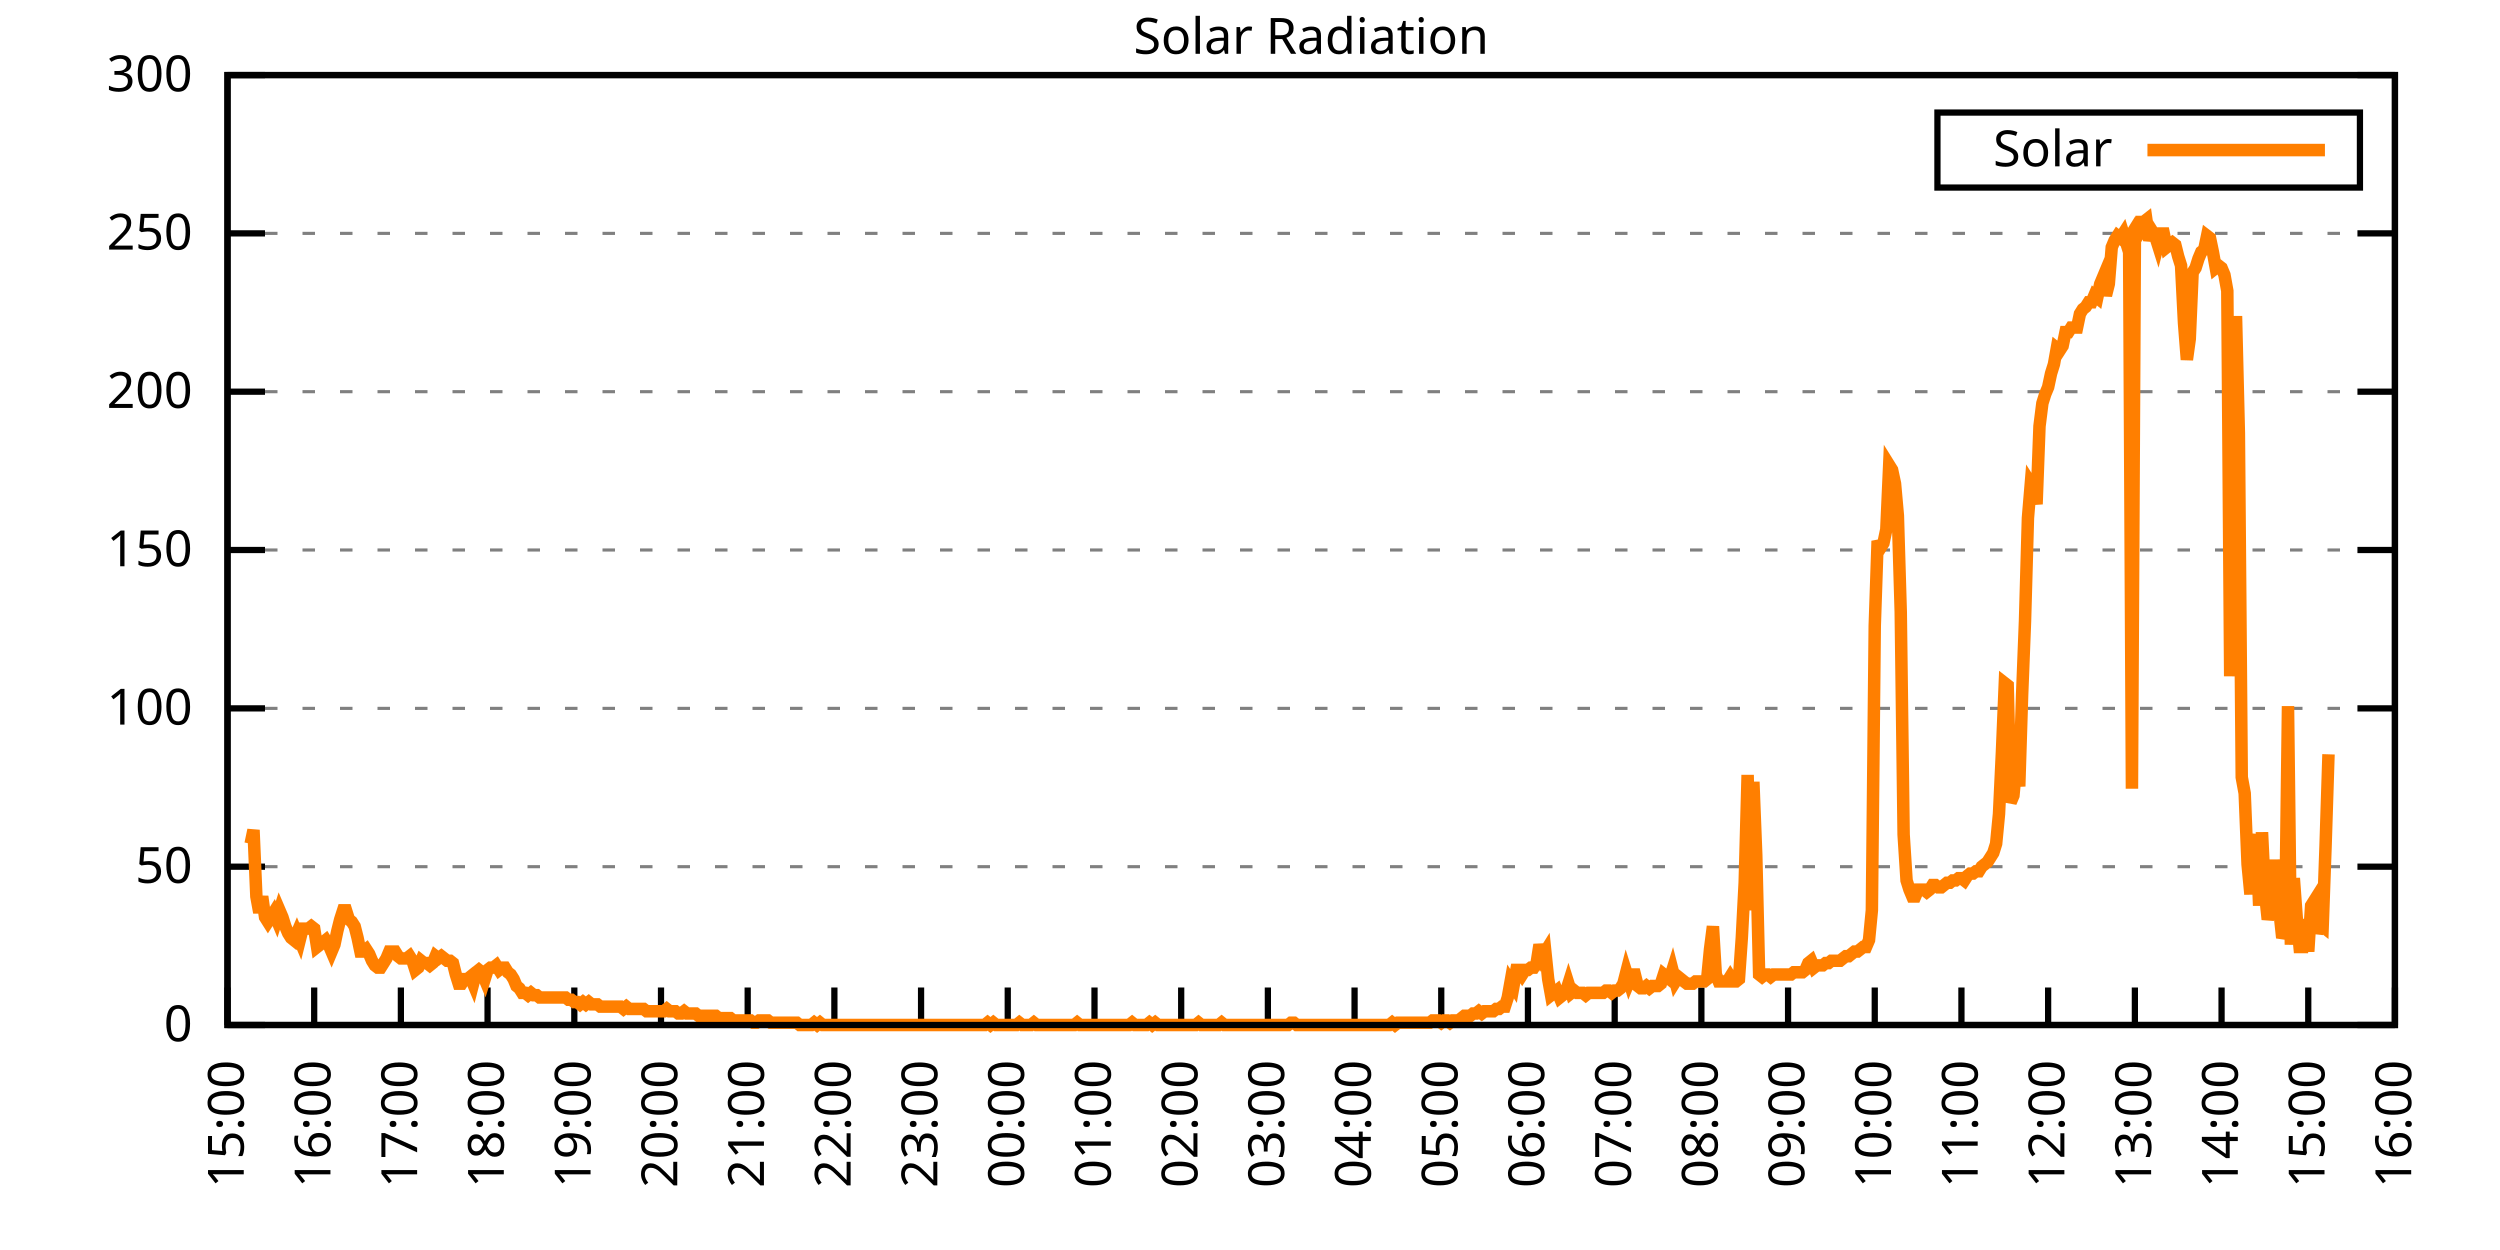
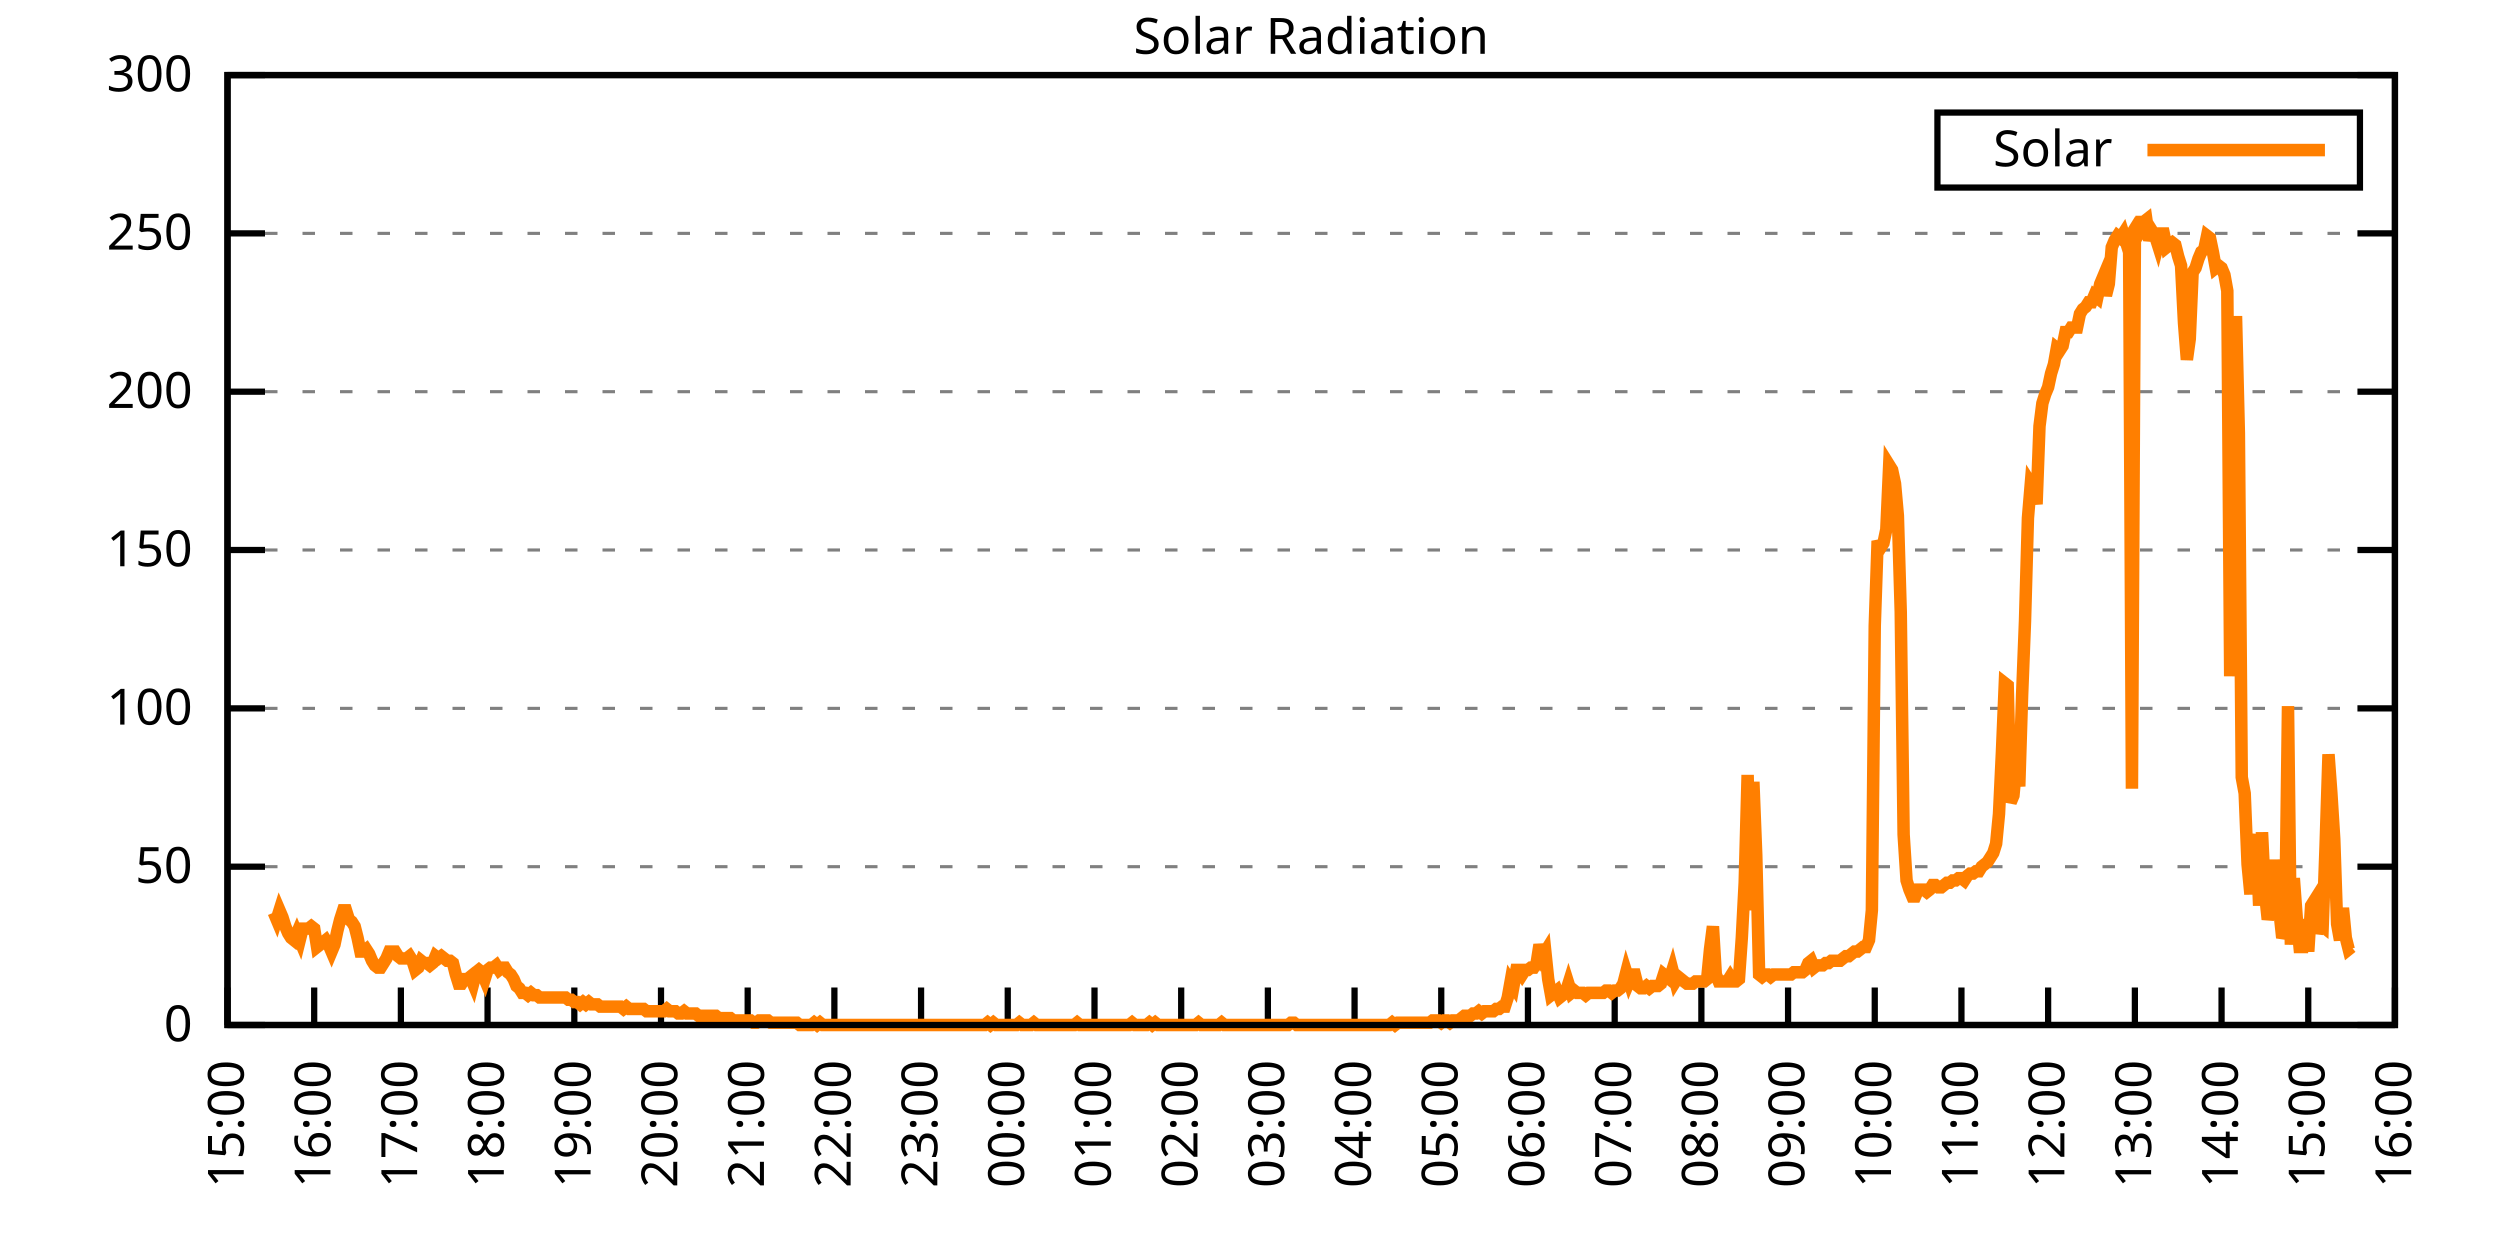
<svg xmlns="http://www.w3.org/2000/svg" xmlns:xlink="http://www.w3.org/1999/xlink" width="400" height="200" viewBox="0 0 400 200">
  <g id="gnuplot_canvas">
    <rect x="0" y="0" width="400" height="200" fill="none" />
    <defs>
      <circle id="gpDot" r="0.5" stroke-width="0.5" stroke="currentColor" />
      <path id="gpPt0" stroke-width="0.333" stroke="currentColor" d="M-1,0 h2 M0,-1 v2" />
      <path id="gpPt1" stroke-width="0.333" stroke="currentColor" d="M-1,-1 L1,1 M1,-1 L-1,1" />
      <path id="gpPt2" stroke-width="0.333" stroke="currentColor" d="M-1,0 L1,0 M0,-1 L0,1 M-1,-1 L1,1 M-1,1 L1,-1" />
      <rect id="gpPt3" stroke-width="0.333" stroke="currentColor" x="-1" y="-1" width="2" height="2" />
      <rect id="gpPt4" stroke-width="0.333" stroke="currentColor" fill="currentColor" x="-1" y="-1" width="2" height="2" />
      <circle id="gpPt5" stroke-width="0.333" stroke="currentColor" cx="0" cy="0" r="1" />
      <use xlink:href="#gpPt5" id="gpPt6" fill="currentColor" stroke="none" />
      <path id="gpPt7" stroke-width="0.333" stroke="currentColor" d="M0,-1.33 L-1.33,0.67 L1.33,0.67 z" />
      <use xlink:href="#gpPt7" id="gpPt8" fill="currentColor" stroke="none" />
      <use xlink:href="#gpPt7" id="gpPt9" stroke="currentColor" transform="rotate(180)" />
      <use xlink:href="#gpPt9" id="gpPt10" fill="currentColor" stroke="none" />
      <use xlink:href="#gpPt3" id="gpPt11" stroke="currentColor" transform="rotate(45)" />
      <use xlink:href="#gpPt11" id="gpPt12" fill="currentColor" stroke="none" />
      <path id="gpPt13" stroke-width="0.333" stroke="currentColor" d="M0,1.330 L1.265,0.411 L0.782,-1.067 L-0.782,-1.076 L-1.265,0.411 z" />
      <use xlink:href="#gpPt13" id="gpPt14" fill="currentColor" stroke="none" />
      <filter id="textbox" filterUnits="objectBoundingBox" x="0" y="0" height="1" width="1">
        <feFlood flood-color="white" flood-opacity="1" result="bgnd" />
        <feComposite in="SourceGraphic" in2="bgnd" operator="atop" />
      </filter>
      <filter id="greybox" filterUnits="objectBoundingBox" x="0" y="0" height="1" width="1">
        <feFlood flood-color="lightgrey" flood-opacity="1" result="grey" />
        <feComposite in="SourceGraphic" in2="grey" operator="atop" />
      </filter>
    </defs>
    <g fill="none" color="white" stroke="currentColor" stroke-width="1.00" stroke-linecap="butt" stroke-linejoin="miter">
</g>
    <g fill="none" color="black" stroke="currentColor" stroke-width="1.00" stroke-linecap="butt" stroke-linejoin="miter">
      <g stroke="none" shape-rendering="crispEdges">
        <polygon fill="rgb(255, 255, 255)" points="36.40,164.00 383.18,164.00 383.18,12.02 36.40,12.02 " />
      </g>
    </g>
    <g fill="none" color="black" stroke="currentColor" stroke-width="1.00" stroke-linecap="butt" stroke-linejoin="miter">
</g>
    <g fill="none" color="black" stroke="black" stroke-width="0.50" stroke-linecap="butt" stroke-linejoin="miter">
</g>
    <g fill="none" color="gray" stroke="currentColor" stroke-width="0.50" stroke-linecap="butt" stroke-linejoin="miter">
      <path stroke="gray" stroke-dasharray="2,4" class="gridline" d="M36.40,164.00 L383.19,164.00  " />
    </g>
    <g fill="none" color="gray" stroke="gray" stroke-width="1.00" stroke-linecap="butt" stroke-linejoin="miter">
</g>
    <g fill="none" color="black" stroke="currentColor" stroke-width="1.00" stroke-linecap="butt" stroke-linejoin="miter">
      <path stroke="black" d="M36.40,164.00 L42.40,164.00 M383.19,164.00 L377.19,164.00  " />
      <g transform="translate(30.80,166.60)" stroke="none" fill="black" font-family="Sans" font-size="8.00" text-anchor="end">
        <text>
          <tspan font-family="Sans"> 0</tspan>
        </text>
      </g>
    </g>
    <g fill="none" color="black" stroke="currentColor" stroke-width="1.00" stroke-linecap="butt" stroke-linejoin="miter">
</g>
    <g fill="none" color="black" stroke="black" stroke-width="0.50" stroke-linecap="butt" stroke-linejoin="miter">
</g>
    <g fill="none" color="gray" stroke="currentColor" stroke-width="0.50" stroke-linecap="butt" stroke-linejoin="miter">
      <path stroke="gray" stroke-dasharray="2,4" class="gridline" d="M36.40,138.67 L383.19,138.67  " />
    </g>
    <g fill="none" color="gray" stroke="gray" stroke-width="1.00" stroke-linecap="butt" stroke-linejoin="miter">
</g>
    <g fill="none" color="black" stroke="currentColor" stroke-width="1.00" stroke-linecap="butt" stroke-linejoin="miter">
      <path stroke="black" d="M36.40,138.67 L42.40,138.67 M383.19,138.67 L377.19,138.67  " />
      <g transform="translate(30.80,141.27)" stroke="none" fill="black" font-family="Sans" font-size="8.00" text-anchor="end">
        <text>
          <tspan font-family="Sans"> 50</tspan>
        </text>
      </g>
    </g>
    <g fill="none" color="black" stroke="currentColor" stroke-width="1.00" stroke-linecap="butt" stroke-linejoin="miter">
</g>
    <g fill="none" color="black" stroke="black" stroke-width="0.50" stroke-linecap="butt" stroke-linejoin="miter">
</g>
    <g fill="none" color="gray" stroke="currentColor" stroke-width="0.50" stroke-linecap="butt" stroke-linejoin="miter">
      <path stroke="gray" stroke-dasharray="2,4" class="gridline" d="M36.40,113.34 L383.19,113.34  " />
    </g>
    <g fill="none" color="gray" stroke="gray" stroke-width="1.00" stroke-linecap="butt" stroke-linejoin="miter">
</g>
    <g fill="none" color="black" stroke="currentColor" stroke-width="1.00" stroke-linecap="butt" stroke-linejoin="miter">
      <path stroke="black" d="M36.40,113.34 L42.40,113.34 M383.19,113.34 L377.19,113.34  " />
      <g transform="translate(30.80,115.94)" stroke="none" fill="black" font-family="Sans" font-size="8.00" text-anchor="end">
        <text>
          <tspan font-family="Sans"> 100</tspan>
        </text>
      </g>
    </g>
    <g fill="none" color="black" stroke="currentColor" stroke-width="1.00" stroke-linecap="butt" stroke-linejoin="miter">
</g>
    <g fill="none" color="black" stroke="black" stroke-width="0.50" stroke-linecap="butt" stroke-linejoin="miter">
</g>
    <g fill="none" color="gray" stroke="currentColor" stroke-width="0.50" stroke-linecap="butt" stroke-linejoin="miter">
      <path stroke="gray" stroke-dasharray="2,4" class="gridline" d="M36.40,88.00 L383.19,88.00  " />
    </g>
    <g fill="none" color="gray" stroke="gray" stroke-width="1.00" stroke-linecap="butt" stroke-linejoin="miter">
</g>
    <g fill="none" color="black" stroke="currentColor" stroke-width="1.00" stroke-linecap="butt" stroke-linejoin="miter">
      <path stroke="black" d="M36.40,88.00 L42.40,88.00 M383.19,88.00 L377.19,88.00  " />
      <g transform="translate(30.80,90.60)" stroke="none" fill="black" font-family="Sans" font-size="8.00" text-anchor="end">
        <text>
          <tspan font-family="Sans"> 150</tspan>
        </text>
      </g>
    </g>
    <g fill="none" color="black" stroke="currentColor" stroke-width="1.00" stroke-linecap="butt" stroke-linejoin="miter">
</g>
    <g fill="none" color="black" stroke="black" stroke-width="0.50" stroke-linecap="butt" stroke-linejoin="miter">
</g>
    <g fill="none" color="gray" stroke="currentColor" stroke-width="0.50" stroke-linecap="butt" stroke-linejoin="miter">
      <path stroke="gray" stroke-dasharray="2,4" class="gridline" d="M36.40,62.67 L383.19,62.67  " />
    </g>
    <g fill="none" color="gray" stroke="gray" stroke-width="1.00" stroke-linecap="butt" stroke-linejoin="miter">
</g>
    <g fill="none" color="black" stroke="currentColor" stroke-width="1.00" stroke-linecap="butt" stroke-linejoin="miter">
      <path stroke="black" d="M36.40,62.67 L42.40,62.67 M383.19,62.67 L377.19,62.67  " />
      <g transform="translate(30.80,65.27)" stroke="none" fill="black" font-family="Sans" font-size="8.00" text-anchor="end">
        <text>
          <tspan font-family="Sans"> 200</tspan>
        </text>
      </g>
    </g>
    <g fill="none" color="black" stroke="currentColor" stroke-width="1.00" stroke-linecap="butt" stroke-linejoin="miter">
</g>
    <g fill="none" color="black" stroke="black" stroke-width="0.50" stroke-linecap="butt" stroke-linejoin="miter">
</g>
    <g fill="none" color="gray" stroke="currentColor" stroke-width="0.50" stroke-linecap="butt" stroke-linejoin="miter">
      <path stroke="gray" stroke-dasharray="2,4" class="gridline" d="M36.40,37.34 L383.19,37.34  " />
    </g>
    <g fill="none" color="gray" stroke="gray" stroke-width="1.00" stroke-linecap="butt" stroke-linejoin="miter">
</g>
    <g fill="none" color="black" stroke="currentColor" stroke-width="1.00" stroke-linecap="butt" stroke-linejoin="miter">
      <path stroke="black" d="M36.40,37.34 L42.40,37.34 M383.19,37.34 L377.19,37.34  " />
      <g transform="translate(30.80,39.94)" stroke="none" fill="black" font-family="Sans" font-size="8.00" text-anchor="end">
        <text>
          <tspan font-family="Sans"> 250</tspan>
        </text>
      </g>
    </g>
    <g fill="none" color="black" stroke="currentColor" stroke-width="1.00" stroke-linecap="butt" stroke-linejoin="miter">
</g>
    <g fill="none" color="black" stroke="black" stroke-width="0.50" stroke-linecap="butt" stroke-linejoin="miter">
</g>
    <g fill="none" color="gray" stroke="currentColor" stroke-width="0.50" stroke-linecap="butt" stroke-linejoin="miter">
      <path stroke="gray" stroke-dasharray="2,4" class="gridline" d="M36.40,12.01 L383.19,12.01  " />
    </g>
    <g fill="none" color="gray" stroke="gray" stroke-width="1.00" stroke-linecap="butt" stroke-linejoin="miter">
</g>
    <g fill="none" color="black" stroke="currentColor" stroke-width="1.00" stroke-linecap="butt" stroke-linejoin="miter">
      <path stroke="black" d="M36.40,12.01 L42.40,12.01 M383.19,12.01 L377.19,12.01  " />
      <g transform="translate(30.80,14.61)" stroke="none" fill="black" font-family="Sans" font-size="8.00" text-anchor="end">
        <text>
          <tspan font-family="Sans"> 300</tspan>
        </text>
      </g>
    </g>
    <g fill="none" color="black" stroke="currentColor" stroke-width="1.00" stroke-linecap="butt" stroke-linejoin="miter">
      <path stroke="black" d="M36.40,164.00 L36.40,158.00  " />
      <g transform="translate(39.00,169.60) rotate(270.00)" stroke="none" fill="black" font-family="Sans" font-size="8.00" text-anchor="end">
        <text>
          <tspan font-family="Sans">15:00</tspan>
        </text>
      </g>
    </g>
    <g fill="none" color="black" stroke="currentColor" stroke-width="1.00" stroke-linecap="butt" stroke-linejoin="miter">
      <path stroke="black" d="M50.27,164.00 L50.27,158.00  " />
      <g transform="translate(52.87,169.60) rotate(270.00)" stroke="none" fill="black" font-family="Sans" font-size="8.00" text-anchor="end">
        <text>
          <tspan font-family="Sans">16:00</tspan>
        </text>
      </g>
    </g>
    <g fill="none" color="black" stroke="currentColor" stroke-width="1.00" stroke-linecap="butt" stroke-linejoin="miter">
      <path stroke="black" d="M64.14,164.00 L64.14,158.00  " />
      <g transform="translate(66.74,169.60) rotate(270.00)" stroke="none" fill="black" font-family="Sans" font-size="8.00" text-anchor="end">
        <text>
          <tspan font-family="Sans">17:00</tspan>
        </text>
      </g>
    </g>
    <g fill="none" color="black" stroke="currentColor" stroke-width="1.00" stroke-linecap="butt" stroke-linejoin="miter">
      <path stroke="black" d="M78.01,164.00 L78.01,158.00  " />
      <g transform="translate(80.61,169.60) rotate(270.00)" stroke="none" fill="black" font-family="Sans" font-size="8.00" text-anchor="end">
        <text>
          <tspan font-family="Sans">18:00</tspan>
        </text>
      </g>
    </g>
    <g fill="none" color="black" stroke="currentColor" stroke-width="1.00" stroke-linecap="butt" stroke-linejoin="miter">
      <path stroke="black" d="M91.89,164.00 L91.89,158.00  " />
      <g transform="translate(94.49,169.60) rotate(270.00)" stroke="none" fill="black" font-family="Sans" font-size="8.00" text-anchor="end">
        <text>
          <tspan font-family="Sans">19:00</tspan>
        </text>
      </g>
    </g>
    <g fill="none" color="black" stroke="currentColor" stroke-width="1.00" stroke-linecap="butt" stroke-linejoin="miter">
      <path stroke="black" d="M105.76,164.00 L105.76,158.00  " />
      <g transform="translate(108.36,169.60) rotate(270.00)" stroke="none" fill="black" font-family="Sans" font-size="8.00" text-anchor="end">
        <text>
          <tspan font-family="Sans">20:00</tspan>
        </text>
      </g>
    </g>
    <g fill="none" color="black" stroke="currentColor" stroke-width="1.00" stroke-linecap="butt" stroke-linejoin="miter">
      <path stroke="black" d="M119.63,164.00 L119.63,158.00  " />
      <g transform="translate(122.23,169.60) rotate(270.00)" stroke="none" fill="black" font-family="Sans" font-size="8.00" text-anchor="end">
        <text>
          <tspan font-family="Sans">21:00</tspan>
        </text>
      </g>
    </g>
    <g fill="none" color="black" stroke="currentColor" stroke-width="1.00" stroke-linecap="butt" stroke-linejoin="miter">
      <path stroke="black" d="M133.50,164.00 L133.50,158.00  " />
      <g transform="translate(136.10,169.60) rotate(270.00)" stroke="none" fill="black" font-family="Sans" font-size="8.00" text-anchor="end">
        <text>
          <tspan font-family="Sans">22:00</tspan>
        </text>
      </g>
    </g>
    <g fill="none" color="black" stroke="currentColor" stroke-width="1.00" stroke-linecap="butt" stroke-linejoin="miter">
      <path stroke="black" d="M147.37,164.00 L147.37,158.00  " />
      <g transform="translate(149.97,169.60) rotate(270.00)" stroke="none" fill="black" font-family="Sans" font-size="8.00" text-anchor="end">
        <text>
          <tspan font-family="Sans">23:00</tspan>
        </text>
      </g>
    </g>
    <g fill="none" color="black" stroke="currentColor" stroke-width="1.00" stroke-linecap="butt" stroke-linejoin="miter">
      <path stroke="black" d="M161.24,164.00 L161.24,158.00  " />
      <g transform="translate(163.84,169.60) rotate(270.00)" stroke="none" fill="black" font-family="Sans" font-size="8.00" text-anchor="end">
        <text>
          <tspan font-family="Sans">00:00</tspan>
        </text>
      </g>
    </g>
    <g fill="none" color="black" stroke="currentColor" stroke-width="1.00" stroke-linecap="butt" stroke-linejoin="miter">
      <path stroke="black" d="M175.12,164.00 L175.12,158.00  " />
      <g transform="translate(177.72,169.60) rotate(270.00)" stroke="none" fill="black" font-family="Sans" font-size="8.00" text-anchor="end">
        <text>
          <tspan font-family="Sans">01:00</tspan>
        </text>
      </g>
    </g>
    <g fill="none" color="black" stroke="currentColor" stroke-width="1.00" stroke-linecap="butt" stroke-linejoin="miter">
      <path stroke="black" d="M188.99,164.00 L188.99,158.00  " />
      <g transform="translate(191.59,169.60) rotate(270.00)" stroke="none" fill="black" font-family="Sans" font-size="8.00" text-anchor="end">
        <text>
          <tspan font-family="Sans">02:00</tspan>
        </text>
      </g>
    </g>
    <g fill="none" color="black" stroke="currentColor" stroke-width="1.00" stroke-linecap="butt" stroke-linejoin="miter">
      <path stroke="black" d="M202.86,164.00 L202.86,158.00  " />
      <g transform="translate(205.46,169.60) rotate(270.00)" stroke="none" fill="black" font-family="Sans" font-size="8.00" text-anchor="end">
        <text>
          <tspan font-family="Sans">03:00</tspan>
        </text>
      </g>
    </g>
    <g fill="none" color="black" stroke="currentColor" stroke-width="1.00" stroke-linecap="butt" stroke-linejoin="miter">
      <path stroke="black" d="M216.73,164.00 L216.73,158.00  " />
      <g transform="translate(219.33,169.60) rotate(270.00)" stroke="none" fill="black" font-family="Sans" font-size="8.00" text-anchor="end">
        <text>
          <tspan font-family="Sans">04:00</tspan>
        </text>
      </g>
    </g>
    <g fill="none" color="black" stroke="currentColor" stroke-width="1.00" stroke-linecap="butt" stroke-linejoin="miter">
      <path stroke="black" d="M230.60,164.00 L230.60,158.00  " />
      <g transform="translate(233.20,169.60) rotate(270.00)" stroke="none" fill="black" font-family="Sans" font-size="8.00" text-anchor="end">
        <text>
          <tspan font-family="Sans">05:00</tspan>
        </text>
      </g>
    </g>
    <g fill="none" color="black" stroke="currentColor" stroke-width="1.00" stroke-linecap="butt" stroke-linejoin="miter">
      <path stroke="black" d="M244.47,164.00 L244.47,158.00  " />
      <g transform="translate(247.07,169.60) rotate(270.00)" stroke="none" fill="black" font-family="Sans" font-size="8.00" text-anchor="end">
        <text>
          <tspan font-family="Sans">06:00</tspan>
        </text>
      </g>
    </g>
    <g fill="none" color="black" stroke="currentColor" stroke-width="1.00" stroke-linecap="butt" stroke-linejoin="miter">
      <path stroke="black" d="M258.35,164.00 L258.35,158.00  " />
      <g transform="translate(260.95,169.60) rotate(270.00)" stroke="none" fill="black" font-family="Sans" font-size="8.00" text-anchor="end">
        <text>
          <tspan font-family="Sans">07:00</tspan>
        </text>
      </g>
    </g>
    <g fill="none" color="black" stroke="currentColor" stroke-width="1.00" stroke-linecap="butt" stroke-linejoin="miter">
      <path stroke="black" d="M272.22,164.00 L272.22,158.00  " />
      <g transform="translate(274.82,169.60) rotate(270.00)" stroke="none" fill="black" font-family="Sans" font-size="8.00" text-anchor="end">
        <text>
          <tspan font-family="Sans">08:00</tspan>
        </text>
      </g>
    </g>
    <g fill="none" color="black" stroke="currentColor" stroke-width="1.00" stroke-linecap="butt" stroke-linejoin="miter">
      <path stroke="black" d="M286.09,164.00 L286.09,158.00  " />
      <g transform="translate(288.69,169.60) rotate(270.00)" stroke="none" fill="black" font-family="Sans" font-size="8.00" text-anchor="end">
        <text>
          <tspan font-family="Sans">09:00</tspan>
        </text>
      </g>
    </g>
    <g fill="none" color="black" stroke="currentColor" stroke-width="1.00" stroke-linecap="butt" stroke-linejoin="miter">
      <path stroke="black" d="M299.96,164.00 L299.96,158.00  " />
      <g transform="translate(302.56,169.60) rotate(270.00)" stroke="none" fill="black" font-family="Sans" font-size="8.00" text-anchor="end">
        <text>
          <tspan font-family="Sans">10:00</tspan>
        </text>
      </g>
    </g>
    <g fill="none" color="black" stroke="currentColor" stroke-width="1.00" stroke-linecap="butt" stroke-linejoin="miter">
      <path stroke="black" d="M313.83,164.00 L313.83,158.00  " />
      <g transform="translate(316.43,169.60) rotate(270.00)" stroke="none" fill="black" font-family="Sans" font-size="8.00" text-anchor="end">
        <text>
          <tspan font-family="Sans">11:00</tspan>
        </text>
      </g>
    </g>
    <g fill="none" color="black" stroke="currentColor" stroke-width="1.00" stroke-linecap="butt" stroke-linejoin="miter">
      <path stroke="black" d="M327.70,164.00 L327.70,158.00  " />
      <g transform="translate(330.30,169.60) rotate(270.00)" stroke="none" fill="black" font-family="Sans" font-size="8.00" text-anchor="end">
        <text>
          <tspan font-family="Sans">12:00</tspan>
        </text>
      </g>
    </g>
    <g fill="none" color="black" stroke="currentColor" stroke-width="1.00" stroke-linecap="butt" stroke-linejoin="miter">
      <path stroke="black" d="M341.58,164.00 L341.58,158.00  " />
      <g transform="translate(344.18,169.60) rotate(270.00)" stroke="none" fill="black" font-family="Sans" font-size="8.00" text-anchor="end">
        <text>
          <tspan font-family="Sans">13:00</tspan>
        </text>
      </g>
    </g>
    <g fill="none" color="black" stroke="currentColor" stroke-width="1.00" stroke-linecap="butt" stroke-linejoin="miter">
      <path stroke="black" d="M355.45,164.00 L355.45,158.00  " />
      <g transform="translate(358.05,169.60) rotate(270.00)" stroke="none" fill="black" font-family="Sans" font-size="8.00" text-anchor="end">
        <text>
          <tspan font-family="Sans">14:00</tspan>
        </text>
      </g>
    </g>
    <g fill="none" color="black" stroke="currentColor" stroke-width="1.00" stroke-linecap="butt" stroke-linejoin="miter">
      <path stroke="black" d="M369.32,164.00 L369.32,158.00  " />
      <g transform="translate(371.92,169.60) rotate(270.00)" stroke="none" fill="black" font-family="Sans" font-size="8.00" text-anchor="end">
        <text>
          <tspan font-family="Sans">15:00</tspan>
        </text>
      </g>
    </g>
    <g fill="none" color="black" stroke="currentColor" stroke-width="1.00" stroke-linecap="butt" stroke-linejoin="miter">
      <path stroke="black" d="M383.19,164.00 L383.19,158.00  " />
      <g transform="translate(385.79,169.60) rotate(270.00)" stroke="none" fill="black" font-family="Sans" font-size="8.00" text-anchor="end">
        <text>
          <tspan font-family="Sans">16:00</tspan>
        </text>
      </g>
    </g>
    <g fill="none" color="black" stroke="currentColor" stroke-width="1.00" stroke-linecap="butt" stroke-linejoin="miter">
</g>
    <g fill="none" color="black" stroke="currentColor" stroke-width="1.00" stroke-linecap="butt" stroke-linejoin="miter">
      <path stroke="black" d="M36.40,12.01 L36.40,164.00 L383.19,164.00 L383.19,12.01 L36.40,12.01 Z  " />
    </g>
    <g fill="none" color="black" stroke="currentColor" stroke-width="1.00" stroke-linecap="butt" stroke-linejoin="miter">
</g>
    <g fill="none" color="black" stroke="currentColor" stroke-width="1.00" stroke-linecap="butt" stroke-linejoin="miter">
      <path stroke="black" d="M309.99,30.01 L309.99,18.01 L377.59,18.01 L377.59,30.01 L309.99,30.01 Z  " />
    </g>
    <g id="Solar_Radiation_plot_1">
      <g fill="none" color="white" stroke="black" stroke-width="2.00" stroke-linecap="butt" stroke-linejoin="miter">
</g>
      <g fill="none" color="black" stroke="currentColor" stroke-width="2.00" stroke-linecap="butt" stroke-linejoin="miter">
        <g transform="translate(337.99,26.61)" stroke="none" fill="black" font-family="Sans" font-size="8.00" text-anchor="end">
          <text>
            <tspan font-family="Sans">Solar</tspan>
          </text>
        </g>
      </g>
      <g fill="none" color="black" stroke="currentColor" stroke-width="2.00" stroke-linecap="butt" stroke-linejoin="miter">
-         <path stroke="rgb(255, 127,   0)" d="M343.59,24.01 L371.99,24.01 M40.10,135.00 L40.56,132.80 L41.02,143.44 L41.49,146.01 L41.95,143.44 L42.41,146.75   L42.87,147.48 L43.34,146.75 L43.80,146.01 L44.26,147.11 L44.72,145.65 L45.19,146.75 L45.65,148.22 L46.11,149.32   L46.57,150.05 L47.03,150.42 L47.50,149.32 L47.96,150.42 L48.42,148.58 L48.88,148.58 L49.35,148.58 L49.81,148.22   L50.27,148.58 L50.73,151.52 L51.20,151.15 L51.66,150.79 L52.12,150.42 L52.58,151.15 L53.05,152.25 L53.51,151.15   L53.97,148.95 L54.43,147.11 L54.90,145.65 L55.36,145.65 L55.82,147.11 L56.28,147.48 L56.75,148.22 L57.21,150.05   L57.67,152.25 L58.13,152.25 L58.59,151.89 L59.06,152.62 L59.52,153.72 L59.98,154.46 L60.44,154.82 L60.91,154.82   L61.37,154.09 L61.83,153.35 L62.29,152.25 L62.76,152.25 L63.22,152.25 L63.68,152.99 L64.14,153.35 L64.61,153.35   L65.07,153.35 L65.53,152.99 L65.99,153.72 L66.46,155.19 L66.92,154.82 L67.38,153.72 L67.84,154.09 L68.30,154.09   L68.77,154.46 L69.23,154.09 L69.69,152.99 L70.15,153.35 L70.62,152.99 L71.08,153.35 L71.54,153.72 L72.00,153.72   L72.47,154.09 L72.93,155.92 L73.39,157.39 L73.85,157.39 L74.32,156.66 L74.78,156.66 L75.24,156.29 L75.70,157.39   L76.17,155.56 L76.63,155.19 L77.09,155.56 L77.55,156.66 L78.01,155.19 L78.48,154.82 L78.94,154.82 L79.40,154.46   L79.86,155.19 L80.33,154.82 L80.79,154.82 L81.25,155.56 L81.71,155.92 L82.18,156.66 L82.64,157.76 L83.10,158.13   L83.56,158.86 L84.03,158.86 L84.49,159.23 L84.95,158.86 L85.41,159.23 L85.88,159.23 L86.34,159.60 L86.80,159.60   L87.26,159.60 L87.72,159.60 L88.19,159.60 L88.65,159.60 L89.11,159.60 L89.57,159.60 L90.04,159.60 L90.50,159.60   L90.96,159.96 L91.42,159.96 L91.89,160.33 L92.35,160.33 L92.81,160.70 L93.27,160.33 L93.74,160.70 L94.20,160.33   L94.66,160.70 L95.12,160.70 L95.59,160.70 L96.05,161.06 L96.51,161.06 L96.97,161.06 L97.44,161.06 L97.90,161.06   L98.36,161.06 L98.82,161.06 L99.28,161.06 L99.75,161.43 L100.21,161.06 L100.67,161.43 L101.13,161.43 L101.60,161.43   L102.06,161.43 L102.52,161.43 L102.98,161.43 L103.45,161.80 L103.91,161.80 L104.37,161.80 L104.83,161.80 L105.30,161.80   L105.76,161.80 L106.22,161.80 L106.68,161.43 L107.15,161.80 L107.61,161.80 L108.07,161.80 L108.53,162.16 L108.99,162.16   L109.46,161.80 L109.92,162.16 L110.38,162.16 L110.84,162.16 L111.31,162.16 L111.77,162.53 L112.23,162.53 L112.69,162.53   L113.16,162.53 L113.62,162.53 L114.08,162.53 L114.54,162.53 L115.01,162.90 L115.47,162.90 L115.93,162.90 L116.39,162.90   L116.86,162.90 L117.32,163.27 L117.78,163.27 L118.24,163.27 L118.70,163.27 L119.17,163.27 L119.63,163.27 L120.09,163.27   L120.55,163.63 L121.02,163.63 L121.48,163.27 L121.94,163.27 L122.40,163.27 L122.87,163.27 L123.33,163.63 L123.79,163.63   L124.25,163.63 L124.72,163.63 L125.18,163.63 L125.64,163.63 L126.10,163.63 L126.57,163.63 L127.03,163.63 L127.49,163.63   L127.95,164.00 L128.41,164.00 L128.88,164.00 L129.34,164.00 L129.80,164.00 L130.26,163.63 L130.73,164.00 L131.19,163.63   L131.65,164.00 L132.11,164.00 L132.58,164.00 L133.04,164.00 L133.50,164.00 L133.96,164.00 L134.43,164.00 L134.89,164.00   L135.35,164.00 L135.81,164.00 L136.28,164.00 L136.74,164.00 L137.20,164.00 L137.66,164.00 L138.13,164.00 L138.59,164.00   L139.05,164.00 L139.51,164.00 L139.97,164.00 L140.44,164.00 L140.90,164.00 L141.36,164.00 L141.82,164.00 L142.29,164.00   L142.75,164.00 L143.21,164.00 L143.67,164.00 L144.14,164.00 L144.60,164.00 L145.06,164.00 L145.52,164.00 L145.99,164.00   L146.45,164.00 L146.91,164.00 L147.37,164.00 L147.84,164.00 L148.30,164.00 L148.76,164.00 L149.22,164.00 L149.68,164.00   L150.15,164.00 L150.61,164.00 L151.07,164.00 L151.53,164.00 L152.00,164.00 L152.46,164.00 L152.92,164.00 L153.38,164.00   L153.85,164.00 L154.31,164.00 L154.77,164.00 L155.23,164.00 L155.70,164.00 L156.16,164.00 L156.62,164.00 L157.08,164.00   L157.55,164.00 L158.01,163.63 L158.47,164.00 L158.93,163.63 L159.39,164.00 L159.86,164.00 L160.32,164.00 L160.78,164.00   L161.24,164.00 L161.71,164.00 L162.17,164.00 L162.63,164.00 L163.09,163.63 L163.56,164.00 L164.02,164.00 L164.48,164.00   L164.94,164.00 L165.41,163.63 L165.87,164.00 L166.33,164.00 L166.79,164.00 L167.26,164.00 L167.72,164.00 L168.18,164.00   L168.64,164.00 L169.10,164.00 L169.57,164.00 L170.03,164.00 L170.49,164.00 L170.95,164.00 L171.42,164.00 L171.88,164.00   L172.34,163.63 L172.80,164.00 L173.27,164.00 L173.73,164.00 L174.19,164.00 L174.65,164.00 L175.12,164.00 L175.58,164.00   L176.04,164.00 L176.50,164.00 L176.97,164.00 L177.43,164.00 L177.89,164.00 L178.35,164.00 L178.82,164.00 L179.28,164.00   L179.74,164.00 L180.20,164.00 L180.66,164.00 L181.13,163.63 L181.59,164.00 L182.05,164.00 L182.51,164.00 L182.98,164.00   L183.44,164.00 L183.90,163.63 L184.36,164.00 L184.83,163.63 L185.29,164.00 L185.75,164.00 L186.21,164.00 L186.68,164.00   L187.14,164.00 L187.60,164.00 L188.06,164.00 L188.53,164.00 L188.99,164.00 L189.45,164.00 L189.91,164.00 L190.37,164.00   L190.84,164.00 L191.30,164.00 L191.76,163.63 L192.22,164.00 L192.69,164.00 L193.15,164.00 L193.61,164.00 L194.07,164.00   L194.54,164.00 L195.00,164.00 L195.46,163.63 L195.92,164.00 L196.39,164.00 L196.85,164.00 L197.31,164.00 L197.77,164.00   L198.24,164.00 L198.70,164.00 L199.16,164.00 L199.62,164.00 L200.08,164.00 L200.55,164.00 L201.01,164.00 L201.47,164.00   L201.93,164.00 L202.40,164.00 L202.86,164.00 L203.32,164.00 L203.78,164.00 L204.25,164.00 L204.71,164.00 L205.17,164.00   L205.63,164.00 L206.10,164.00 L206.56,163.63 L207.02,163.63 L207.48,164.00 L207.95,164.00 L208.41,164.00 L208.87,164.00   L209.33,164.00 L209.80,164.00 L210.26,164.00 L210.72,164.00 L211.18,164.00 L211.64,164.00 L212.11,164.00 L212.57,164.00   L213.03,164.00 L213.49,164.00 L213.96,164.00 L214.42,164.00 L214.88,164.00 L215.34,164.00 L215.81,164.00 L216.27,164.00   L216.73,164.00 L217.19,164.00 L217.66,164.00 L218.12,164.00 L218.58,164.00 L219.04,164.00 L219.51,164.00 L219.97,164.00   L220.43,164.00 L220.89,164.00 L221.35,164.00 L221.82,164.00 L222.28,164.00 L222.74,163.63 L223.20,164.00 L223.67,163.63   L224.13,163.63 L224.59,163.63 L225.05,163.63 L225.52,163.63 L225.98,163.63 L226.44,163.63 L226.90,163.63 L227.37,163.63   L227.83,163.63 L228.29,163.63 L228.75,163.63 L229.22,163.27 L229.68,163.27 L230.14,163.27 L230.60,163.63 L231.06,163.27   L231.53,163.27 L231.99,163.63 L232.45,163.27 L232.91,163.27 L233.38,163.27 L233.84,162.90 L234.30,162.53 L234.76,162.53   L235.23,162.53 L235.69,162.16 L236.15,162.16 L236.61,161.80 L237.08,162.16 L237.54,161.80 L238.00,161.80 L238.46,161.80   L238.93,161.80 L239.39,161.43 L239.85,161.43 L240.31,161.06 L240.77,161.06 L241.24,159.60 L241.70,157.03 L242.16,157.76   L242.62,155.19 L243.09,155.19 L243.55,155.92 L244.01,155.19 L244.47,155.19 L244.94,154.82 L245.40,154.82 L245.86,154.09   L246.32,151.15 L246.79,152.99 L247.25,152.25 L247.71,156.66 L248.17,159.23 L248.64,158.86 L249.10,158.49 L249.56,159.60   L250.02,159.23 L250.49,158.86 L250.95,157.39 L251.41,158.86 L251.87,158.49 L252.33,158.86 L252.80,158.86 L253.26,158.86   L253.72,159.23 L254.18,158.86 L254.65,158.86 L255.11,158.86 L255.57,158.86 L256.03,158.86 L256.50,158.86 L256.96,158.49   L257.42,158.49 L257.88,158.86 L258.35,158.49 L258.81,158.49 L259.27,158.13 L259.73,157.39 L260.20,155.56 L260.66,157.03   L261.12,155.92 L261.58,155.92 L262.04,157.76 L262.51,158.13 L262.97,158.13 L263.43,157.76 L263.89,158.13 L264.36,157.76   L264.82,157.76 L265.28,157.76 L265.74,157.39 L266.21,155.92 L266.67,156.29 L267.13,156.66 L267.59,155.19 L268.06,157.03   L268.52,156.29 L268.98,156.66 L269.44,157.03 L269.91,157.39 L270.37,157.39 L270.83,157.39 L271.29,157.03 L271.75,157.03   L272.22,157.03 L272.68,157.03 L273.14,156.66 L273.60,151.89 L274.07,148.22 L274.53,155.92 L274.99,157.03 L275.45,157.03   L275.92,157.03 L276.38,157.03 L276.84,156.29 L277.30,157.03 L277.77,157.03 L278.23,156.66 L278.69,150.05 L279.15,141.24   L279.62,123.99 L280.08,145.65 L280.54,125.09 L281.00,136.84 L281.46,155.92 L281.93,156.29 L282.39,155.92 L282.85,155.92   L283.31,156.29 L283.78,155.92 L284.24,155.92 L284.70,155.92 L285.16,155.92 L285.63,155.92 L286.09,155.92 L286.55,155.92   L287.01,155.56 L287.48,155.56 L287.94,155.56 L288.40,155.56 L288.86,155.19 L289.33,154.09 L289.79,153.72 L290.25,154.82   L290.71,154.46 L291.18,154.46 L291.64,154.46 L292.10,154.09 L292.56,154.09 L293.02,153.72 L293.49,153.72 L293.95,153.72   L294.41,153.72 L294.87,153.35 L295.34,152.99 L295.80,152.99 L296.26,152.62 L296.72,152.25 L297.19,152.25 L297.65,151.89   L298.11,151.52 L298.57,151.52 L299.04,150.42 L299.50,145.65 L299.96,100.13 L300.42,86.55 L300.89,87.65 L301.35,86.91   L301.81,84.71 L302.27,74.43 L302.73,75.17 L303.20,77.37 L303.66,82.51 L304.12,97.93 L304.58,133.53 L305.05,140.87   L305.51,142.34 L305.97,143.44 L306.43,143.44 L306.90,142.34 L307.36,142.34 L307.82,142.34 L308.28,142.71 L308.75,142.34   L309.21,141.61 L309.67,141.61 L310.13,141.98 L310.60,141.98 L311.06,141.61 L311.52,141.24 L311.98,141.24 L312.44,140.87   L312.91,140.87 L313.37,140.51 L313.83,140.51 L314.29,140.87 L314.76,140.14 L315.22,139.77 L315.68,139.77 L316.14,139.41   L316.61,139.41 L317.07,138.67 L317.53,138.30 L317.99,137.94 L318.46,137.20 L318.92,136.47 L319.38,135.00 L319.84,130.23   L320.31,120.32 L320.77,109.31 L321.23,109.67 L321.69,128.39 L322.15,127.29 L322.62,122.15 L323.08,125.82 L323.54,111.14   L324.00,99.39 L324.47,82.88 L324.93,77.37 L325.39,78.10 L325.85,80.67 L326.32,68.19 L326.78,64.52 L327.24,63.05   L327.70,61.95 L328.17,59.75 L328.63,58.28 L329.09,55.71 L329.55,56.08 L330.02,55.35 L330.48,53.14 L330.94,53.14   L331.40,52.41 L331.87,52.41 L332.33,52.41 L332.79,50.21 L333.25,49.47 L333.71,49.11 L334.18,48.37 L334.64,48.37   L335.10,47.27 L335.56,47.64 L336.03,45.43 L336.49,44.33 L336.95,47.27 L337.41,45.43 L337.88,39.56 L338.34,38.46   L338.80,37.73 L339.26,38.09 L339.73,37.36 L340.19,38.83 L340.65,38.09 L341.11,126.19 L341.58,38.46 L342.04,37.73   L342.50,35.52 L342.96,35.52 L343.42,35.16 L343.89,38.46 L344.35,36.99 L344.81,37.73 L345.27,39.19 L345.74,37.36   L346.20,37.36 L346.66,39.56 L347.12,39.19 L347.59,38.83 L348.05,39.19 L348.51,41.03 L348.97,42.50 L349.44,51.68   L349.90,57.55 L350.36,54.24 L350.82,43.60 L351.29,42.87 L351.75,41.40 L352.21,40.30 L352.67,39.93 L353.13,37.73   L353.60,38.09 L354.06,40.30 L354.52,42.87 L354.98,42.50 L355.45,42.87 L355.91,43.97 L356.37,46.54 L356.83,108.20   L357.30,88.75 L357.76,50.57 L358.22,69.29 L358.68,124.36 L359.15,126.93 L359.61,138.30 L360.07,143.08 L360.53,135.74   L361.00,133.53 L361.46,144.91 L361.92,133.17 L362.38,142.71 L362.84,147.11 L363.31,145.28 L363.77,137.57 L364.23,143.81   L364.69,145.65 L365.16,150.05 L365.62,148.95 L366.08,112.98 L366.54,151.15 L367.01,140.51 L367.47,146.75 L367.93,151.52   L368.39,151.52 L368.86,147.11 L369.32,152.25 L369.78,144.91 L370.24,144.18 L370.71,149.32 L371.17,147.85 L371.63,148.22   L372.09,135.37 L372.56,120.69  " />
+         <path stroke="rgb(255, 127,   0)" d="M343.59,24.01 L371.99,24.01 M43.80,146.01 L44.26,147.11 L44.72,145.65 L45.19,146.75 L45.65,148.22 L46.11,149.32   L46.57,150.05 L47.03,150.42 L47.50,149.32 L47.96,150.42 L48.42,148.58 L48.88,148.58 L49.35,148.58 L49.81,148.22   L50.27,148.58 L50.73,151.52 L51.20,151.15 L51.66,150.79 L52.12,150.42 L52.58,151.15 L53.05,152.25 L53.51,151.15   L53.97,148.95 L54.43,147.11 L54.90,145.65 L55.36,145.65 L55.82,147.11 L56.28,147.48 L56.75,148.22 L57.21,150.05   L57.67,152.25 L58.13,152.25 L58.59,151.89 L59.06,152.62 L59.52,153.72 L59.98,154.46 L60.44,154.82 L60.91,154.82   L61.37,154.09 L61.83,153.35 L62.29,152.25 L62.76,152.25 L63.22,152.25 L63.68,152.99 L64.14,153.35 L64.61,153.35   L65.07,153.35 L65.53,152.99 L65.99,153.72 L66.46,155.19 L66.92,154.82 L67.38,153.72 L67.84,154.09 L68.30,154.09   L68.77,154.46 L69.23,154.09 L69.69,152.99 L70.15,153.35 L70.62,152.99 L71.08,153.35 L71.54,153.72 L72.00,153.72   L72.47,154.09 L72.93,155.92 L73.39,157.39 L73.85,157.39 L74.32,156.66 L74.78,156.66 L75.24,156.29 L75.70,157.39   L76.17,155.56 L76.63,155.19 L77.09,155.56 L77.55,156.66 L78.01,155.19 L78.48,154.82 L78.94,154.82 L79.40,154.46   L79.86,155.19 L80.33,154.82 L80.79,154.82 L81.25,155.56 L81.71,155.92 L82.18,156.66 L82.64,157.76 L83.10,158.13   L83.56,158.86 L84.03,158.86 L84.49,159.23 L84.95,158.86 L85.41,159.23 L85.88,159.23 L86.34,159.60 L86.80,159.60   L87.26,159.60 L87.72,159.60 L88.19,159.60 L88.65,159.60 L89.11,159.60 L89.57,159.60 L90.04,159.60 L90.50,159.60   L90.96,159.96 L91.42,159.96 L91.89,160.33 L92.35,160.33 L92.81,160.70 L93.27,160.33 L93.74,160.70 L94.20,160.33   L94.66,160.70 L95.12,160.70 L95.59,160.70 L96.05,161.06 L96.51,161.06 L96.97,161.06 L97.44,161.06 L97.90,161.06   L98.36,161.06 L98.82,161.06 L99.28,161.06 L99.75,161.43 L100.21,161.06 L100.67,161.43 L101.13,161.43 L101.60,161.43   L102.06,161.43 L102.52,161.43 L102.98,161.43 L103.45,161.80 L103.91,161.80 L104.37,161.80 L104.83,161.80 L105.30,161.80   L105.76,161.80 L106.22,161.80 L106.68,161.43 L107.15,161.80 L107.61,161.80 L108.07,161.80 L108.53,162.16 L108.99,162.16   L109.46,161.80 L109.92,162.16 L110.38,162.16 L110.84,162.16 L111.31,162.16 L111.77,162.53 L112.23,162.53 L112.69,162.53   L113.16,162.53 L113.62,162.53 L114.08,162.53 L114.54,162.53 L115.01,162.90 L115.47,162.90 L115.93,162.90 L116.39,162.90   L116.86,162.90 L117.32,163.27 L117.78,163.27 L118.24,163.27 L118.70,163.27 L119.17,163.27 L119.63,163.27 L120.09,163.27   L120.55,163.63 L121.02,163.63 L121.48,163.27 L121.94,163.27 L122.40,163.27 L122.87,163.27 L123.33,163.63 L123.79,163.63   L124.25,163.63 L124.72,163.63 L125.18,163.63 L125.64,163.63 L126.10,163.63 L126.57,163.63 L127.03,163.63 L127.49,163.63   L127.95,164.00 L128.41,164.00 L128.88,164.00 L129.34,164.00 L129.80,164.00 L130.26,163.63 L130.73,164.00 L131.19,163.63   L131.65,164.00 L132.11,164.00 L132.58,164.00 L133.04,164.00 L133.50,164.00 L133.96,164.00 L134.43,164.00 L134.89,164.00   L135.35,164.00 L135.81,164.00 L136.28,164.00 L136.74,164.00 L137.20,164.00 L137.66,164.00 L138.13,164.00 L138.59,164.00   L139.05,164.00 L139.51,164.00 L139.97,164.00 L140.44,164.00 L140.90,164.00 L141.36,164.00 L141.82,164.00 L142.29,164.00   L142.75,164.00 L143.21,164.00 L143.67,164.00 L144.14,164.00 L144.60,164.00 L145.06,164.00 L145.52,164.00 L145.99,164.00   L146.45,164.00 L146.91,164.00 L147.37,164.00 L147.84,164.00 L148.30,164.00 L148.76,164.00 L149.22,164.00 L149.68,164.00   L150.15,164.00 L150.61,164.00 L151.07,164.00 L151.53,164.00 L152.00,164.00 L152.46,164.00 L152.92,164.00 L153.38,164.00   L153.85,164.00 L154.31,164.00 L154.77,164.00 L155.23,164.00 L155.70,164.00 L156.16,164.00 L156.62,164.00 L157.08,164.00   L157.55,164.00 L158.01,163.63 L158.47,164.00 L158.93,163.63 L159.39,164.00 L159.86,164.00 L160.32,164.00 L160.78,164.00   L161.24,164.00 L161.71,164.00 L162.17,164.00 L162.63,164.00 L163.09,163.63 L163.56,164.00 L164.02,164.00 L164.48,164.00   L164.94,164.00 L165.41,163.63 L165.87,164.00 L166.33,164.00 L166.79,164.00 L167.26,164.00 L167.72,164.00 L168.18,164.00   L168.64,164.00 L169.10,164.00 L169.57,164.00 L170.03,164.00 L170.49,164.00 L170.95,164.00 L171.42,164.00 L171.88,164.00   L172.34,163.63 L172.80,164.00 L173.27,164.00 L173.73,164.00 L174.19,164.00 L174.65,164.00 L175.12,164.00 L175.58,164.00   L176.04,164.00 L176.50,164.00 L176.97,164.00 L177.43,164.00 L177.89,164.00 L178.35,164.00 L178.82,164.00 L179.28,164.00   L179.74,164.00 L180.20,164.00 L180.66,164.00 L181.13,163.63 L181.59,164.00 L182.05,164.00 L182.51,164.00 L182.98,164.00   L183.44,164.00 L183.90,163.63 L184.36,164.00 L184.83,163.63 L185.29,164.00 L185.75,164.00 L186.21,164.00 L186.68,164.00   L187.14,164.00 L187.60,164.00 L188.06,164.00 L188.53,164.00 L188.99,164.00 L189.45,164.00 L189.91,164.00 L190.37,164.00   L190.84,164.00 L191.30,164.00 L191.76,163.63 L192.22,164.00 L192.69,164.00 L193.15,164.00 L193.61,164.00 L194.07,164.00   L194.54,164.00 L195.00,164.00 L195.46,163.63 L195.92,164.00 L196.39,164.00 L196.85,164.00 L197.31,164.00 L197.77,164.00   L198.24,164.00 L198.70,164.00 L199.16,164.00 L199.62,164.00 L200.08,164.00 L200.55,164.00 L201.01,164.00 L201.47,164.00   L201.93,164.00 L202.40,164.00 L202.86,164.00 L203.32,164.00 L203.78,164.00 L204.25,164.00 L204.71,164.00 L205.17,164.00   L205.63,164.00 L206.10,164.00 L206.56,163.63 L207.02,163.63 L207.48,164.00 L207.95,164.00 L208.41,164.00 L208.87,164.00   L209.33,164.00 L209.80,164.00 L210.26,164.00 L210.72,164.00 L211.18,164.00 L211.64,164.00 L212.11,164.00 L212.57,164.00   L213.03,164.00 L213.49,164.00 L213.96,164.00 L214.42,164.00 L214.88,164.00 L215.34,164.00 L215.81,164.00 L216.27,164.00   L216.73,164.00 L217.19,164.00 L217.66,164.00 L218.12,164.00 L218.58,164.00 L219.04,164.00 L219.51,164.00 L219.97,164.00   L220.43,164.00 L220.89,164.00 L221.35,164.00 L221.82,164.00 L222.28,164.00 L222.74,163.63 L223.20,164.00 L223.67,163.63   L224.13,163.63 L224.59,163.63 L225.05,163.63 L225.52,163.63 L225.98,163.63 L226.44,163.63 L226.90,163.63 L227.37,163.63   L227.83,163.63 L228.29,163.63 L228.75,163.63 L229.22,163.27 L229.68,163.27 L230.14,163.27 L230.60,163.63 L231.06,163.27   L231.53,163.27 L231.99,163.63 L232.45,163.27 L232.91,163.27 L233.38,163.27 L233.84,162.90 L234.30,162.53 L234.76,162.53   L235.23,162.53 L235.69,162.16 L236.15,162.16 L236.61,161.80 L237.08,162.16 L237.54,161.80 L238.00,161.80 L238.46,161.80   L238.93,161.80 L239.39,161.43 L239.85,161.43 L240.31,161.06 L240.77,161.06 L241.24,159.60 L241.70,157.03 L242.16,157.76   L242.62,155.19 L243.09,155.19 L243.55,155.92 L244.01,155.19 L244.47,155.19 L244.94,154.82 L245.40,154.82 L245.86,154.09   L246.32,151.15 L246.79,152.99 L247.25,152.25 L247.71,156.66 L248.17,159.23 L248.64,158.86 L249.10,158.49 L249.56,159.60   L250.02,159.23 L250.49,158.86 L250.95,157.39 L251.41,158.86 L251.87,158.49 L252.33,158.86 L252.80,158.86 L253.26,158.86   L253.72,159.23 L254.18,158.86 L254.65,158.86 L255.11,158.86 L255.57,158.86 L256.03,158.86 L256.50,158.86 L256.96,158.49   L257.42,158.49 L257.88,158.86 L258.35,158.49 L258.81,158.49 L259.27,158.13 L259.73,157.39 L260.20,155.56 L260.66,157.03   L261.12,155.92 L261.58,155.92 L262.04,157.76 L262.51,158.13 L262.97,158.13 L263.43,157.76 L263.89,158.13 L264.36,157.76   L264.82,157.76 L265.28,157.76 L265.74,157.39 L266.21,155.92 L266.67,156.29 L267.13,156.66 L267.59,155.19 L268.06,157.03   L268.52,156.29 L268.98,156.66 L269.44,157.03 L269.91,157.39 L270.37,157.39 L270.83,157.39 L271.29,157.03 L271.75,157.03   L272.22,157.03 L272.68,157.03 L273.14,156.66 L273.60,151.89 L274.07,148.22 L274.53,155.92 L274.99,157.03 L275.45,157.03   L275.92,157.03 L276.38,157.03 L276.84,156.29 L277.30,157.03 L277.77,157.03 L278.23,156.66 L278.69,150.05 L279.15,141.24   L279.62,123.99 L280.08,145.65 L280.54,125.09 L281.00,136.84 L281.46,155.92 L281.93,156.29 L282.39,155.92 L282.85,155.92   L283.31,156.29 L283.78,155.92 L284.24,155.92 L284.70,155.92 L285.16,155.92 L285.63,155.92 L286.09,155.92 L286.55,155.92   L287.01,155.56 L287.48,155.56 L287.94,155.56 L288.40,155.56 L288.86,155.19 L289.33,154.09 L289.79,153.72 L290.25,154.82   L290.71,154.46 L291.18,154.46 L291.64,154.46 L292.10,154.09 L292.56,154.09 L293.02,153.72 L293.49,153.72 L293.95,153.72   L294.41,153.72 L294.87,153.35 L295.34,152.99 L295.80,152.99 L296.26,152.62 L296.72,152.25 L297.19,152.25 L297.65,151.89   L298.11,151.52 L298.57,151.52 L299.04,150.42 L299.50,145.65 L299.96,100.13 L300.42,86.55 L300.89,87.65 L301.35,86.91   L301.81,84.71 L302.27,74.43 L302.73,75.17 L303.20,77.37 L303.66,82.51 L304.12,97.93 L304.58,133.53 L305.05,140.87   L305.51,142.34 L305.97,143.44 L306.43,143.44 L306.90,142.34 L307.36,142.34 L307.82,142.34 L308.28,142.71 L308.75,142.34   L309.21,141.61 L309.67,141.61 L310.13,141.98 L310.60,141.98 L311.06,141.61 L311.52,141.24 L311.98,141.24 L312.44,140.87   L312.91,140.87 L313.37,140.51 L313.83,140.51 L314.29,140.87 L314.76,140.14 L315.22,139.77 L315.68,139.77 L316.14,139.41   L316.61,139.41 L317.07,138.67 L317.53,138.30 L317.99,137.94 L318.46,137.20 L318.92,136.47 L319.38,135.00 L319.84,130.23   L320.31,120.32 L320.77,109.31 L321.23,109.67 L321.69,128.39 L322.15,127.29 L322.62,122.15 L323.08,125.82 L323.54,111.14   L324.00,99.39 L324.47,82.88 L324.93,77.37 L325.39,78.10 L325.85,80.67 L326.32,68.19 L326.78,64.52 L327.24,63.05   L327.70,61.95 L328.17,59.75 L328.63,58.28 L329.09,55.71 L329.55,56.08 L330.02,55.35 L330.48,53.14 L330.94,53.14   L331.40,52.41 L331.87,52.41 L332.33,52.41 L332.79,50.21 L333.25,49.47 L333.71,49.11 L334.18,48.37 L334.64,48.37   L335.10,47.27 L335.56,47.64 L336.03,45.43 L336.49,44.33 L336.95,47.27 L337.41,45.43 L337.88,39.56 L338.34,38.46   L338.80,37.73 L339.26,38.09 L339.73,37.36 L340.19,38.83 L340.65,38.09 L341.11,126.19 L341.58,38.46 L342.04,37.73   L342.50,35.52 L342.96,35.52 L343.42,35.16 L343.89,38.46 L344.35,36.99 L344.81,37.73 L345.27,39.19 L345.74,37.36   L346.20,37.36 L346.66,39.56 L347.12,39.19 L347.59,38.83 L348.05,39.19 L348.51,41.03 L348.97,42.50 L349.44,51.68   L349.90,57.55 L350.36,54.24 L350.82,43.60 L351.29,42.87 L351.75,41.40 L352.21,40.30 L352.67,39.93 L353.13,37.73   L353.60,38.09 L354.06,40.30 L354.52,42.87 L354.98,42.50 L355.45,42.87 L355.91,43.97 L356.37,46.54 L356.83,108.20   L357.30,88.75 L357.76,50.57 L358.22,69.29 L358.68,124.36 L359.15,126.93 L359.61,138.30 L360.07,143.08 L360.53,135.74   L361.00,133.53 L361.46,144.91 L361.92,133.17 L362.38,142.71 L362.84,147.11 L363.31,145.28 L363.77,137.57 L364.23,143.81   L364.69,145.65 L365.16,150.05 L365.62,148.95 L366.08,112.98 L366.54,151.15 L367.01,140.51 L367.47,146.75 L367.93,151.52   L368.39,151.52 L368.86,147.11 L369.32,152.25 L369.78,144.91 L370.24,144.18 L370.71,149.32 L371.17,147.85 L371.63,148.22   L372.09,135.37 L372.56,120.69 L373.02,126.93 L373.48,134.27 L373.94,147.85 L374.40,150.42 L374.87,145.28 L375.33,150.05   L375.79,151.89 L376.25,151.52  " />
      </g>
    </g>
    <g fill="none" color="black" stroke="currentColor" stroke-width="2.00" stroke-linecap="butt" stroke-linejoin="miter">
</g>
    <g fill="none" color="black" stroke="black" stroke-width="1.00" stroke-linecap="butt" stroke-linejoin="miter">
</g>
    <g fill="none" color="black" stroke="currentColor" stroke-width="1.00" stroke-linecap="butt" stroke-linejoin="miter">
      <path stroke="black" d="M36.40,12.01 L36.40,164.00 L383.19,164.00 L383.19,12.01 L36.40,12.01 Z  " />
      <g transform="translate(6.80,88.01) rotate(270.00)" stroke="none" fill="black" font-family="Sans" font-size="8.00" text-anchor="middle">
        <text />
      </g>
    </g>
    <g fill="none" color="black" stroke="currentColor" stroke-width="1.00" stroke-linecap="butt" stroke-linejoin="miter">
</g>
    <g fill="none" color="black" stroke="currentColor" stroke-width="1.00" stroke-linecap="butt" stroke-linejoin="miter">
      <g transform="translate(209.79,8.61)" stroke="none" fill="black" font-family="Sans" font-size="8.00" text-anchor="middle">
        <text>
          <tspan font-family="Sans">Solar Radiation</tspan>
        </text>
      </g>
    </g>
    <g fill="none" color="black" stroke="currentColor" stroke-width="1.00" stroke-linecap="butt" stroke-linejoin="miter">
</g>
  </g>
</svg>
